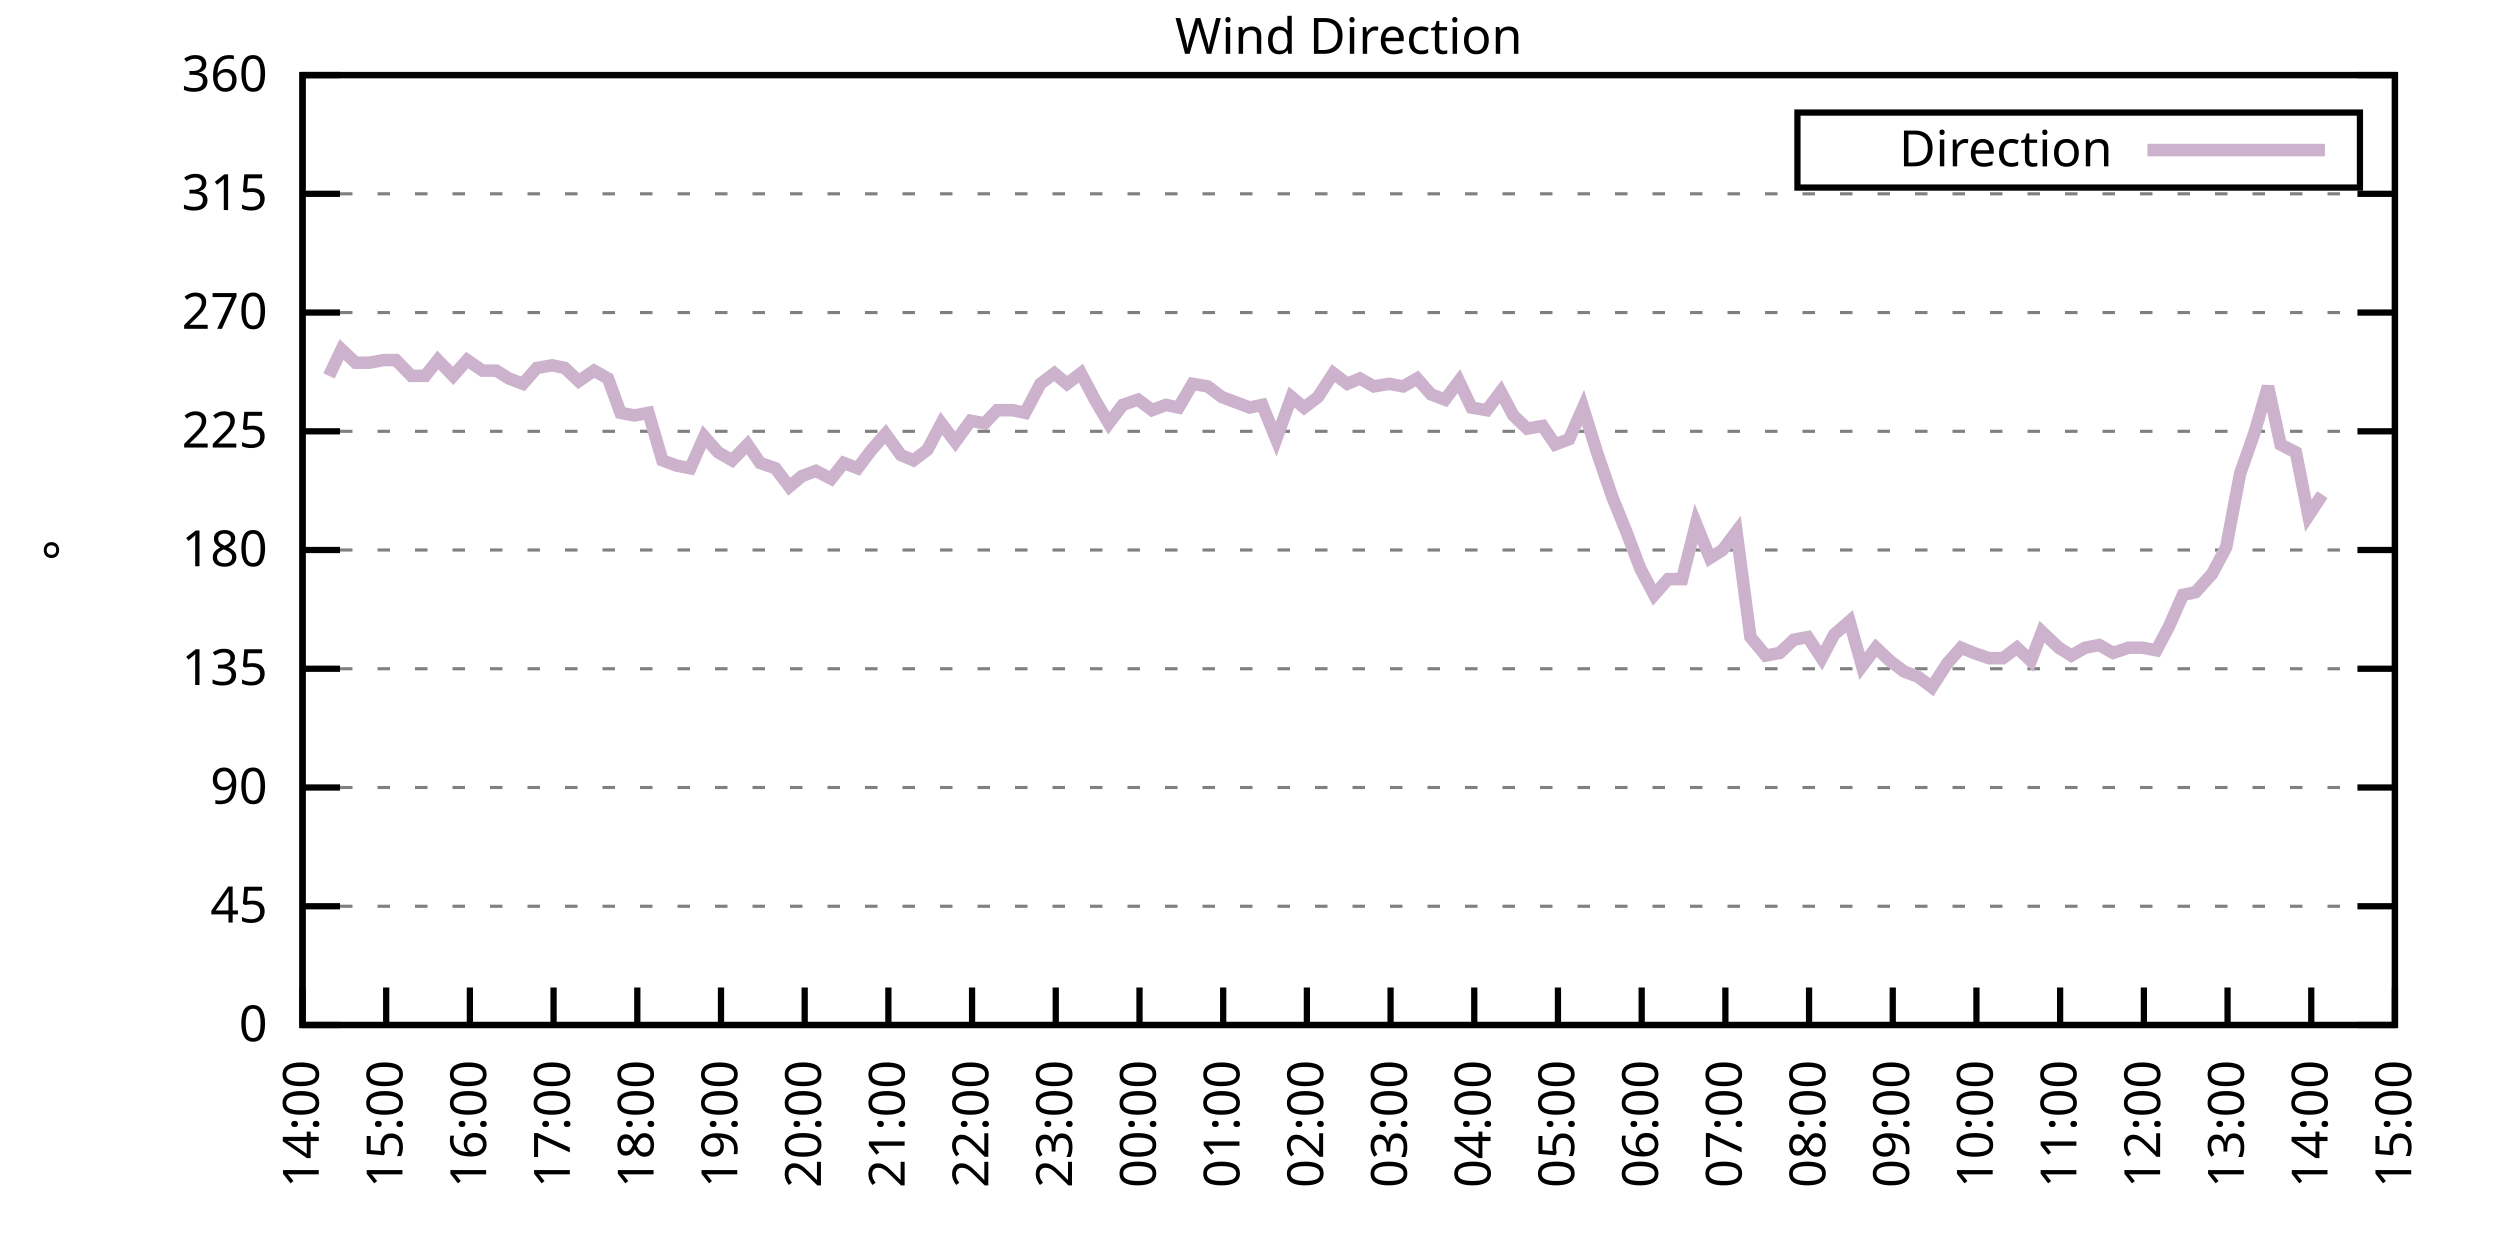
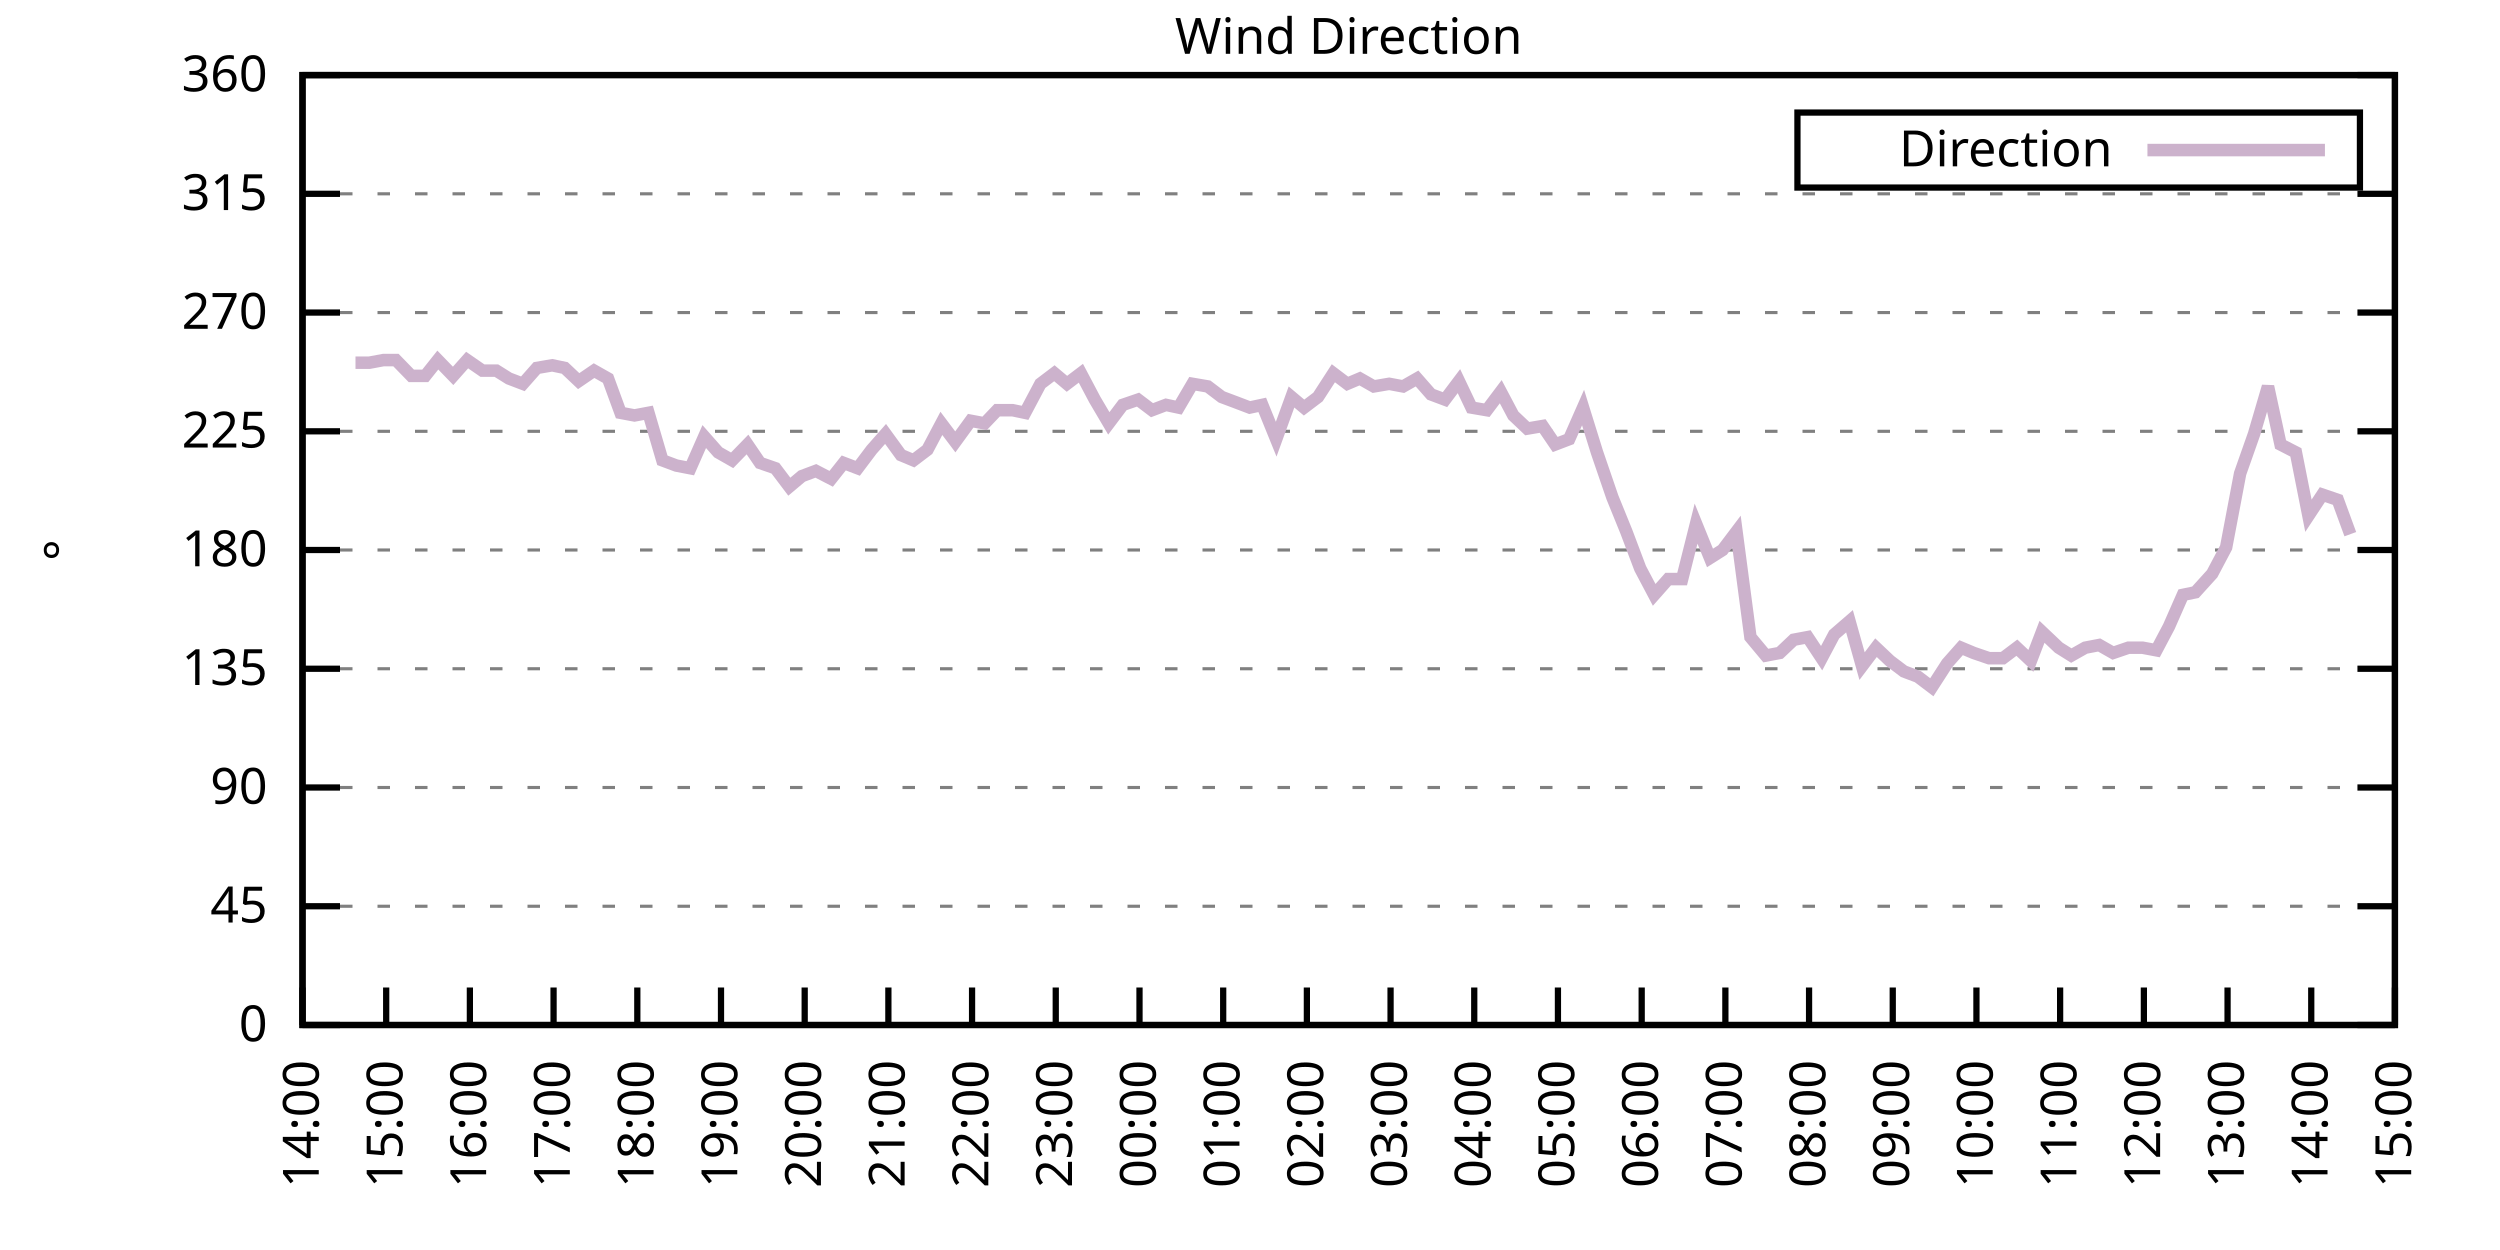
<svg xmlns="http://www.w3.org/2000/svg" xmlns:xlink="http://www.w3.org/1999/xlink" width="400" height="200" viewBox="0 0 400 200">
  <g id="gnuplot_canvas">
    <rect x="0" y="0" width="400" height="200" fill="none" />
    <defs>
      <circle id="gpDot" r="0.5" stroke-width="0.5" stroke="currentColor" />
      <path id="gpPt0" stroke-width="0.333" stroke="currentColor" d="M-1,0 h2 M0,-1 v2" />
      <path id="gpPt1" stroke-width="0.333" stroke="currentColor" d="M-1,-1 L1,1 M1,-1 L-1,1" />
      <path id="gpPt2" stroke-width="0.333" stroke="currentColor" d="M-1,0 L1,0 M0,-1 L0,1 M-1,-1 L1,1 M-1,1 L1,-1" />
      <rect id="gpPt3" stroke-width="0.333" stroke="currentColor" x="-1" y="-1" width="2" height="2" />
      <rect id="gpPt4" stroke-width="0.333" stroke="currentColor" fill="currentColor" x="-1" y="-1" width="2" height="2" />
      <circle id="gpPt5" stroke-width="0.333" stroke="currentColor" cx="0" cy="0" r="1" />
      <use xlink:href="#gpPt5" id="gpPt6" fill="currentColor" stroke="none" />
      <path id="gpPt7" stroke-width="0.333" stroke="currentColor" d="M0,-1.33 L-1.33,0.67 L1.33,0.67 z" />
      <use xlink:href="#gpPt7" id="gpPt8" fill="currentColor" stroke="none" />
      <use xlink:href="#gpPt7" id="gpPt9" stroke="currentColor" transform="rotate(180)" />
      <use xlink:href="#gpPt9" id="gpPt10" fill="currentColor" stroke="none" />
      <use xlink:href="#gpPt3" id="gpPt11" stroke="currentColor" transform="rotate(45)" />
      <use xlink:href="#gpPt11" id="gpPt12" fill="currentColor" stroke="none" />
      <path id="gpPt13" stroke-width="0.333" stroke="currentColor" d="M0,1.330 L1.265,0.411 L0.782,-1.067 L-0.782,-1.076 L-1.265,0.411 z" />
      <use xlink:href="#gpPt13" id="gpPt14" fill="currentColor" stroke="none" />
      <filter id="textbox" filterUnits="objectBoundingBox" x="0" y="0" height="1" width="1">
        <feFlood flood-color="white" flood-opacity="1" result="bgnd" />
        <feComposite in="SourceGraphic" in2="bgnd" operator="atop" />
      </filter>
      <filter id="greybox" filterUnits="objectBoundingBox" x="0" y="0" height="1" width="1">
        <feFlood flood-color="lightgrey" flood-opacity="1" result="grey" />
        <feComposite in="SourceGraphic" in2="grey" operator="atop" />
      </filter>
    </defs>
    <g fill="none" color="white" stroke="currentColor" stroke-width="1.00" stroke-linecap="butt" stroke-linejoin="miter">
</g>
    <g fill="none" color="black" stroke="currentColor" stroke-width="1.00" stroke-linecap="butt" stroke-linejoin="miter">
      <g stroke="none" shape-rendering="crispEdges">
        <polygon fill="rgb(255, 255, 255)" points="48.40,164.00 383.18,164.00 383.18,12.02 48.40,12.02 " />
      </g>
    </g>
    <g fill="none" color="black" stroke="currentColor" stroke-width="1.00" stroke-linecap="butt" stroke-linejoin="miter">
</g>
    <g fill="none" color="black" stroke="black" stroke-width="0.50" stroke-linecap="butt" stroke-linejoin="miter">
</g>
    <g fill="none" color="gray" stroke="currentColor" stroke-width="0.50" stroke-linecap="butt" stroke-linejoin="miter">
      <path stroke="gray" stroke-dasharray="2,4" class="gridline" d="M48.40,164.00 L383.19,164.00  " />
    </g>
    <g fill="none" color="gray" stroke="gray" stroke-width="1.00" stroke-linecap="butt" stroke-linejoin="miter">
</g>
    <g fill="none" color="black" stroke="currentColor" stroke-width="1.00" stroke-linecap="butt" stroke-linejoin="miter">
      <path stroke="black" d="M48.40,164.00 L54.40,164.00 M383.19,164.00 L377.19,164.00  " />
      <g transform="translate(42.80,166.60)" stroke="none" fill="black" font-family="Sans" font-size="8.00" text-anchor="end">
        <text>
          <tspan font-family="Sans"> 0</tspan>
        </text>
      </g>
    </g>
    <g fill="none" color="black" stroke="currentColor" stroke-width="1.00" stroke-linecap="butt" stroke-linejoin="miter">
</g>
    <g fill="none" color="black" stroke="black" stroke-width="0.50" stroke-linecap="butt" stroke-linejoin="miter">
</g>
    <g fill="none" color="gray" stroke="currentColor" stroke-width="0.50" stroke-linecap="butt" stroke-linejoin="miter">
      <path stroke="gray" stroke-dasharray="2,4" class="gridline" d="M48.40,145.00 L383.19,145.00  " />
    </g>
    <g fill="none" color="gray" stroke="gray" stroke-width="1.00" stroke-linecap="butt" stroke-linejoin="miter">
</g>
    <g fill="none" color="black" stroke="currentColor" stroke-width="1.00" stroke-linecap="butt" stroke-linejoin="miter">
      <path stroke="black" d="M48.40,145.00 L54.40,145.00 M383.19,145.00 L377.19,145.00  " />
      <g transform="translate(42.80,147.60)" stroke="none" fill="black" font-family="Sans" font-size="8.00" text-anchor="end">
        <text>
          <tspan font-family="Sans"> 45</tspan>
        </text>
      </g>
    </g>
    <g fill="none" color="black" stroke="currentColor" stroke-width="1.00" stroke-linecap="butt" stroke-linejoin="miter">
</g>
    <g fill="none" color="black" stroke="black" stroke-width="0.50" stroke-linecap="butt" stroke-linejoin="miter">
</g>
    <g fill="none" color="gray" stroke="currentColor" stroke-width="0.50" stroke-linecap="butt" stroke-linejoin="miter">
      <path stroke="gray" stroke-dasharray="2,4" class="gridline" d="M48.40,126.00 L383.19,126.00  " />
    </g>
    <g fill="none" color="gray" stroke="gray" stroke-width="1.00" stroke-linecap="butt" stroke-linejoin="miter">
</g>
    <g fill="none" color="black" stroke="currentColor" stroke-width="1.00" stroke-linecap="butt" stroke-linejoin="miter">
      <path stroke="black" d="M48.40,126.00 L54.40,126.00 M383.19,126.00 L377.19,126.00  " />
      <g transform="translate(42.80,128.60)" stroke="none" fill="black" font-family="Sans" font-size="8.00" text-anchor="end">
        <text>
          <tspan font-family="Sans"> 90</tspan>
        </text>
      </g>
    </g>
    <g fill="none" color="black" stroke="currentColor" stroke-width="1.00" stroke-linecap="butt" stroke-linejoin="miter">
</g>
    <g fill="none" color="black" stroke="black" stroke-width="0.50" stroke-linecap="butt" stroke-linejoin="miter">
</g>
    <g fill="none" color="gray" stroke="currentColor" stroke-width="0.50" stroke-linecap="butt" stroke-linejoin="miter">
      <path stroke="gray" stroke-dasharray="2,4" class="gridline" d="M48.40,107.00 L383.19,107.00  " />
    </g>
    <g fill="none" color="gray" stroke="gray" stroke-width="1.00" stroke-linecap="butt" stroke-linejoin="miter">
</g>
    <g fill="none" color="black" stroke="currentColor" stroke-width="1.00" stroke-linecap="butt" stroke-linejoin="miter">
      <path stroke="black" d="M48.40,107.00 L54.40,107.00 M383.19,107.00 L377.19,107.00  " />
      <g transform="translate(42.80,109.60)" stroke="none" fill="black" font-family="Sans" font-size="8.00" text-anchor="end">
        <text>
          <tspan font-family="Sans"> 135</tspan>
        </text>
      </g>
    </g>
    <g fill="none" color="black" stroke="currentColor" stroke-width="1.00" stroke-linecap="butt" stroke-linejoin="miter">
</g>
    <g fill="none" color="black" stroke="black" stroke-width="0.50" stroke-linecap="butt" stroke-linejoin="miter">
</g>
    <g fill="none" color="gray" stroke="currentColor" stroke-width="0.50" stroke-linecap="butt" stroke-linejoin="miter">
      <path stroke="gray" stroke-dasharray="2,4" class="gridline" d="M48.40,88.00 L383.19,88.00  " />
    </g>
    <g fill="none" color="gray" stroke="gray" stroke-width="1.00" stroke-linecap="butt" stroke-linejoin="miter">
</g>
    <g fill="none" color="black" stroke="currentColor" stroke-width="1.00" stroke-linecap="butt" stroke-linejoin="miter">
      <path stroke="black" d="M48.40,88.00 L54.40,88.00 M383.19,88.00 L377.19,88.00  " />
      <g transform="translate(42.80,90.60)" stroke="none" fill="black" font-family="Sans" font-size="8.00" text-anchor="end">
        <text>
          <tspan font-family="Sans"> 180</tspan>
        </text>
      </g>
    </g>
    <g fill="none" color="black" stroke="currentColor" stroke-width="1.00" stroke-linecap="butt" stroke-linejoin="miter">
</g>
    <g fill="none" color="black" stroke="black" stroke-width="0.50" stroke-linecap="butt" stroke-linejoin="miter">
</g>
    <g fill="none" color="gray" stroke="currentColor" stroke-width="0.50" stroke-linecap="butt" stroke-linejoin="miter">
      <path stroke="gray" stroke-dasharray="2,4" class="gridline" d="M48.40,69.01 L383.19,69.01  " />
    </g>
    <g fill="none" color="gray" stroke="gray" stroke-width="1.00" stroke-linecap="butt" stroke-linejoin="miter">
</g>
    <g fill="none" color="black" stroke="currentColor" stroke-width="1.00" stroke-linecap="butt" stroke-linejoin="miter">
      <path stroke="black" d="M48.40,69.01 L54.40,69.01 M383.19,69.01 L377.19,69.01  " />
      <g transform="translate(42.80,71.61)" stroke="none" fill="black" font-family="Sans" font-size="8.00" text-anchor="end">
        <text>
          <tspan font-family="Sans"> 225</tspan>
        </text>
      </g>
    </g>
    <g fill="none" color="black" stroke="currentColor" stroke-width="1.00" stroke-linecap="butt" stroke-linejoin="miter">
</g>
    <g fill="none" color="black" stroke="black" stroke-width="0.50" stroke-linecap="butt" stroke-linejoin="miter">
</g>
    <g fill="none" color="gray" stroke="currentColor" stroke-width="0.50" stroke-linecap="butt" stroke-linejoin="miter">
      <path stroke="gray" stroke-dasharray="2,4" class="gridline" d="M48.40,50.01 L383.19,50.01  " />
    </g>
    <g fill="none" color="gray" stroke="gray" stroke-width="1.00" stroke-linecap="butt" stroke-linejoin="miter">
</g>
    <g fill="none" color="black" stroke="currentColor" stroke-width="1.00" stroke-linecap="butt" stroke-linejoin="miter">
      <path stroke="black" d="M48.40,50.01 L54.40,50.01 M383.19,50.01 L377.19,50.01  " />
      <g transform="translate(42.80,52.61)" stroke="none" fill="black" font-family="Sans" font-size="8.00" text-anchor="end">
        <text>
          <tspan font-family="Sans"> 270</tspan>
        </text>
      </g>
    </g>
    <g fill="none" color="black" stroke="currentColor" stroke-width="1.00" stroke-linecap="butt" stroke-linejoin="miter">
</g>
    <g fill="none" color="black" stroke="black" stroke-width="0.50" stroke-linecap="butt" stroke-linejoin="miter">
</g>
    <g fill="none" color="gray" stroke="currentColor" stroke-width="0.50" stroke-linecap="butt" stroke-linejoin="miter">
      <path stroke="gray" stroke-dasharray="2,4" class="gridline" d="M48.40,31.01 L383.19,31.01  " />
    </g>
    <g fill="none" color="gray" stroke="gray" stroke-width="1.00" stroke-linecap="butt" stroke-linejoin="miter">
</g>
    <g fill="none" color="black" stroke="currentColor" stroke-width="1.00" stroke-linecap="butt" stroke-linejoin="miter">
      <path stroke="black" d="M48.40,31.01 L54.40,31.01 M383.19,31.01 L377.19,31.01  " />
      <g transform="translate(42.80,33.61)" stroke="none" fill="black" font-family="Sans" font-size="8.00" text-anchor="end">
        <text>
          <tspan font-family="Sans"> 315</tspan>
        </text>
      </g>
    </g>
    <g fill="none" color="black" stroke="currentColor" stroke-width="1.00" stroke-linecap="butt" stroke-linejoin="miter">
</g>
    <g fill="none" color="black" stroke="black" stroke-width="0.50" stroke-linecap="butt" stroke-linejoin="miter">
</g>
    <g fill="none" color="gray" stroke="currentColor" stroke-width="0.50" stroke-linecap="butt" stroke-linejoin="miter">
      <path stroke="gray" stroke-dasharray="2,4" class="gridline" d="M48.40,12.01 L383.19,12.01  " />
    </g>
    <g fill="none" color="gray" stroke="gray" stroke-width="1.00" stroke-linecap="butt" stroke-linejoin="miter">
</g>
    <g fill="none" color="black" stroke="currentColor" stroke-width="1.00" stroke-linecap="butt" stroke-linejoin="miter">
      <path stroke="black" d="M48.40,12.01 L54.40,12.01 M383.19,12.01 L377.19,12.01  " />
      <g transform="translate(42.80,14.61)" stroke="none" fill="black" font-family="Sans" font-size="8.00" text-anchor="end">
        <text>
          <tspan font-family="Sans"> 360</tspan>
        </text>
      </g>
    </g>
    <g fill="none" color="black" stroke="currentColor" stroke-width="1.00" stroke-linecap="butt" stroke-linejoin="miter">
      <path stroke="black" d="M48.40,164.00 L48.40,158.00  " />
      <g transform="translate(51.00,169.60) rotate(270.00)" stroke="none" fill="black" font-family="Sans" font-size="8.00" text-anchor="end">
        <text>
          <tspan font-family="Sans">14:00</tspan>
        </text>
      </g>
    </g>
    <g fill="none" color="black" stroke="currentColor" stroke-width="1.00" stroke-linecap="butt" stroke-linejoin="miter">
      <path stroke="black" d="M61.79,164.00 L61.79,158.00  " />
      <g transform="translate(64.39,169.60) rotate(270.00)" stroke="none" fill="black" font-family="Sans" font-size="8.00" text-anchor="end">
        <text>
          <tspan font-family="Sans">15:00</tspan>
        </text>
      </g>
    </g>
    <g fill="none" color="black" stroke="currentColor" stroke-width="1.00" stroke-linecap="butt" stroke-linejoin="miter">
      <path stroke="black" d="M75.18,164.00 L75.18,158.00  " />
      <g transform="translate(77.78,169.60) rotate(270.00)" stroke="none" fill="black" font-family="Sans" font-size="8.00" text-anchor="end">
        <text>
          <tspan font-family="Sans">16:00</tspan>
        </text>
      </g>
    </g>
    <g fill="none" color="black" stroke="currentColor" stroke-width="1.00" stroke-linecap="butt" stroke-linejoin="miter">
      <path stroke="black" d="M88.57,164.00 L88.57,158.00  " />
      <g transform="translate(91.17,169.60) rotate(270.00)" stroke="none" fill="black" font-family="Sans" font-size="8.00" text-anchor="end">
        <text>
          <tspan font-family="Sans">17:00</tspan>
        </text>
      </g>
    </g>
    <g fill="none" color="black" stroke="currentColor" stroke-width="1.00" stroke-linecap="butt" stroke-linejoin="miter">
      <path stroke="black" d="M101.97,164.00 L101.97,158.00  " />
      <g transform="translate(104.57,169.60) rotate(270.00)" stroke="none" fill="black" font-family="Sans" font-size="8.00" text-anchor="end">
        <text>
          <tspan font-family="Sans">18:00</tspan>
        </text>
      </g>
    </g>
    <g fill="none" color="black" stroke="currentColor" stroke-width="1.00" stroke-linecap="butt" stroke-linejoin="miter">
      <path stroke="black" d="M115.36,164.00 L115.36,158.00  " />
      <g transform="translate(117.96,169.60) rotate(270.00)" stroke="none" fill="black" font-family="Sans" font-size="8.00" text-anchor="end">
        <text>
          <tspan font-family="Sans">19:00</tspan>
        </text>
      </g>
    </g>
    <g fill="none" color="black" stroke="currentColor" stroke-width="1.00" stroke-linecap="butt" stroke-linejoin="miter">
      <path stroke="black" d="M128.75,164.00 L128.75,158.00  " />
      <g transform="translate(131.35,169.60) rotate(270.00)" stroke="none" fill="black" font-family="Sans" font-size="8.00" text-anchor="end">
        <text>
          <tspan font-family="Sans">20:00</tspan>
        </text>
      </g>
    </g>
    <g fill="none" color="black" stroke="currentColor" stroke-width="1.00" stroke-linecap="butt" stroke-linejoin="miter">
      <path stroke="black" d="M142.14,164.00 L142.14,158.00  " />
      <g transform="translate(144.74,169.60) rotate(270.00)" stroke="none" fill="black" font-family="Sans" font-size="8.00" text-anchor="end">
        <text>
          <tspan font-family="Sans">21:00</tspan>
        </text>
      </g>
    </g>
    <g fill="none" color="black" stroke="currentColor" stroke-width="1.00" stroke-linecap="butt" stroke-linejoin="miter">
      <path stroke="black" d="M155.53,164.00 L155.53,158.00  " />
      <g transform="translate(158.13,169.60) rotate(270.00)" stroke="none" fill="black" font-family="Sans" font-size="8.00" text-anchor="end">
        <text>
          <tspan font-family="Sans">22:00</tspan>
        </text>
      </g>
    </g>
    <g fill="none" color="black" stroke="currentColor" stroke-width="1.00" stroke-linecap="butt" stroke-linejoin="miter">
      <path stroke="black" d="M168.92,164.00 L168.92,158.00  " />
      <g transform="translate(171.52,169.60) rotate(270.00)" stroke="none" fill="black" font-family="Sans" font-size="8.00" text-anchor="end">
        <text>
          <tspan font-family="Sans">23:00</tspan>
        </text>
      </g>
    </g>
    <g fill="none" color="black" stroke="currentColor" stroke-width="1.00" stroke-linecap="butt" stroke-linejoin="miter">
      <path stroke="black" d="M182.32,164.00 L182.32,158.00  " />
      <g transform="translate(184.92,169.60) rotate(270.00)" stroke="none" fill="black" font-family="Sans" font-size="8.00" text-anchor="end">
        <text>
          <tspan font-family="Sans">00:00</tspan>
        </text>
      </g>
    </g>
    <g fill="none" color="black" stroke="currentColor" stroke-width="1.00" stroke-linecap="butt" stroke-linejoin="miter">
      <path stroke="black" d="M195.71,164.00 L195.71,158.00  " />
      <g transform="translate(198.31,169.60) rotate(270.00)" stroke="none" fill="black" font-family="Sans" font-size="8.00" text-anchor="end">
        <text>
          <tspan font-family="Sans">01:00</tspan>
        </text>
      </g>
    </g>
    <g fill="none" color="black" stroke="currentColor" stroke-width="1.00" stroke-linecap="butt" stroke-linejoin="miter">
      <path stroke="black" d="M209.10,164.00 L209.10,158.00  " />
      <g transform="translate(211.70,169.60) rotate(270.00)" stroke="none" fill="black" font-family="Sans" font-size="8.00" text-anchor="end">
        <text>
          <tspan font-family="Sans">02:00</tspan>
        </text>
      </g>
    </g>
    <g fill="none" color="black" stroke="currentColor" stroke-width="1.00" stroke-linecap="butt" stroke-linejoin="miter">
      <path stroke="black" d="M222.49,164.00 L222.49,158.00  " />
      <g transform="translate(225.09,169.60) rotate(270.00)" stroke="none" fill="black" font-family="Sans" font-size="8.00" text-anchor="end">
        <text>
          <tspan font-family="Sans">03:00</tspan>
        </text>
      </g>
    </g>
    <g fill="none" color="black" stroke="currentColor" stroke-width="1.00" stroke-linecap="butt" stroke-linejoin="miter">
      <path stroke="black" d="M235.88,164.00 L235.88,158.00  " />
      <g transform="translate(238.48,169.60) rotate(270.00)" stroke="none" fill="black" font-family="Sans" font-size="8.00" text-anchor="end">
        <text>
          <tspan font-family="Sans">04:00</tspan>
        </text>
      </g>
    </g>
    <g fill="none" color="black" stroke="currentColor" stroke-width="1.00" stroke-linecap="butt" stroke-linejoin="miter">
      <path stroke="black" d="M249.27,164.00 L249.27,158.00  " />
      <g transform="translate(251.87,169.60) rotate(270.00)" stroke="none" fill="black" font-family="Sans" font-size="8.00" text-anchor="end">
        <text>
          <tspan font-family="Sans">05:00</tspan>
        </text>
      </g>
    </g>
    <g fill="none" color="black" stroke="currentColor" stroke-width="1.00" stroke-linecap="butt" stroke-linejoin="miter">
      <path stroke="black" d="M262.67,164.00 L262.67,158.00  " />
      <g transform="translate(265.27,169.60) rotate(270.00)" stroke="none" fill="black" font-family="Sans" font-size="8.00" text-anchor="end">
        <text>
          <tspan font-family="Sans">06:00</tspan>
        </text>
      </g>
    </g>
    <g fill="none" color="black" stroke="currentColor" stroke-width="1.00" stroke-linecap="butt" stroke-linejoin="miter">
      <path stroke="black" d="M276.06,164.00 L276.06,158.00  " />
      <g transform="translate(278.66,169.60) rotate(270.00)" stroke="none" fill="black" font-family="Sans" font-size="8.00" text-anchor="end">
        <text>
          <tspan font-family="Sans">07:00</tspan>
        </text>
      </g>
    </g>
    <g fill="none" color="black" stroke="currentColor" stroke-width="1.00" stroke-linecap="butt" stroke-linejoin="miter">
      <path stroke="black" d="M289.45,164.00 L289.45,158.00  " />
      <g transform="translate(292.05,169.60) rotate(270.00)" stroke="none" fill="black" font-family="Sans" font-size="8.00" text-anchor="end">
        <text>
          <tspan font-family="Sans">08:00</tspan>
        </text>
      </g>
    </g>
    <g fill="none" color="black" stroke="currentColor" stroke-width="1.00" stroke-linecap="butt" stroke-linejoin="miter">
      <path stroke="black" d="M302.84,164.00 L302.84,158.00  " />
      <g transform="translate(305.44,169.60) rotate(270.00)" stroke="none" fill="black" font-family="Sans" font-size="8.00" text-anchor="end">
        <text>
          <tspan font-family="Sans">09:00</tspan>
        </text>
      </g>
    </g>
    <g fill="none" color="black" stroke="currentColor" stroke-width="1.00" stroke-linecap="butt" stroke-linejoin="miter">
      <path stroke="black" d="M316.23,164.00 L316.23,158.00  " />
      <g transform="translate(318.83,169.60) rotate(270.00)" stroke="none" fill="black" font-family="Sans" font-size="8.00" text-anchor="end">
        <text>
          <tspan font-family="Sans">10:00</tspan>
        </text>
      </g>
    </g>
    <g fill="none" color="black" stroke="currentColor" stroke-width="1.00" stroke-linecap="butt" stroke-linejoin="miter">
      <path stroke="black" d="M329.62,164.00 L329.62,158.00  " />
      <g transform="translate(332.22,169.60) rotate(270.00)" stroke="none" fill="black" font-family="Sans" font-size="8.00" text-anchor="end">
        <text>
          <tspan font-family="Sans">11:00</tspan>
        </text>
      </g>
    </g>
    <g fill="none" color="black" stroke="currentColor" stroke-width="1.00" stroke-linecap="butt" stroke-linejoin="miter">
      <path stroke="black" d="M343.02,164.00 L343.02,158.00  " />
      <g transform="translate(345.62,169.60) rotate(270.00)" stroke="none" fill="black" font-family="Sans" font-size="8.00" text-anchor="end">
        <text>
          <tspan font-family="Sans">12:00</tspan>
        </text>
      </g>
    </g>
    <g fill="none" color="black" stroke="currentColor" stroke-width="1.00" stroke-linecap="butt" stroke-linejoin="miter">
      <path stroke="black" d="M356.41,164.00 L356.41,158.00  " />
      <g transform="translate(359.01,169.60) rotate(270.00)" stroke="none" fill="black" font-family="Sans" font-size="8.00" text-anchor="end">
        <text>
          <tspan font-family="Sans">13:00</tspan>
        </text>
      </g>
    </g>
    <g fill="none" color="black" stroke="currentColor" stroke-width="1.00" stroke-linecap="butt" stroke-linejoin="miter">
      <path stroke="black" d="M369.80,164.00 L369.80,158.00  " />
      <g transform="translate(372.40,169.60) rotate(270.00)" stroke="none" fill="black" font-family="Sans" font-size="8.00" text-anchor="end">
        <text>
          <tspan font-family="Sans">14:00</tspan>
        </text>
      </g>
    </g>
    <g fill="none" color="black" stroke="currentColor" stroke-width="1.00" stroke-linecap="butt" stroke-linejoin="miter">
      <path stroke="black" d="M383.19,164.00 L383.19,158.00  " />
      <g transform="translate(385.79,169.60) rotate(270.00)" stroke="none" fill="black" font-family="Sans" font-size="8.00" text-anchor="end">
        <text>
          <tspan font-family="Sans">15:00</tspan>
        </text>
      </g>
    </g>
    <g fill="none" color="black" stroke="currentColor" stroke-width="1.00" stroke-linecap="butt" stroke-linejoin="miter">
</g>
    <g fill="none" color="black" stroke="currentColor" stroke-width="1.00" stroke-linecap="butt" stroke-linejoin="miter">
      <path stroke="black" d="M48.40,12.01 L48.40,164.00 L383.19,164.00 L383.19,12.01 L48.40,12.01 Z  " />
    </g>
    <g fill="none" color="black" stroke="currentColor" stroke-width="1.00" stroke-linecap="butt" stroke-linejoin="miter">
</g>
    <g fill="none" color="black" stroke="currentColor" stroke-width="1.00" stroke-linecap="butt" stroke-linejoin="miter">
      <path stroke="black" d="M287.59,30.01 L287.59,18.01 L377.59,18.01 L377.59,30.01 L287.59,30.01 Z  " />
    </g>
    <g id="Wind_direction_plot_1">
      <g fill="none" color="white" stroke="black" stroke-width="2.00" stroke-linecap="butt" stroke-linejoin="miter">
</g>
      <g fill="none" color="black" stroke="currentColor" stroke-width="2.00" stroke-linecap="butt" stroke-linejoin="miter">
        <g transform="translate(337.99,26.61)" stroke="none" fill="black" font-family="Sans" font-size="8.00" text-anchor="end">
          <text>
            <tspan font-family="Sans">Direction</tspan>
          </text>
        </g>
      </g>
      <g fill="none" color="black" stroke="currentColor" stroke-width="2.00" stroke-linecap="butt" stroke-linejoin="miter">
-         <path stroke="rgb(204, 178, 204)" d="M343.59,24.01 L371.99,24.01 M52.64,60.14 L54.65,55.92 L56.88,58.03 L59.11,58.03 L61.35,57.61 L63.35,57.61   L65.81,60.14 L68.04,60.14 L70.05,57.61 L72.50,60.14 L74.74,57.61 L77.19,59.30 L79.42,59.30 L81.43,60.56   L83.66,61.41 L85.90,58.87 L88.35,58.45 L90.36,58.87 L92.59,60.98 L95.05,59.30 L97.28,60.56 L99.29,66.05   L101.52,66.47 L103.75,66.05 L105.98,73.65 L108.22,74.49 L110.45,74.92 L112.68,69.85 L114.91,72.38 L117.14,73.65   L119.60,71.12 L121.61,74.07 L124.06,74.92 L126.29,77.87 L128.30,76.18 L130.54,75.34 L132.99,76.61 L135.00,74.07   L137.23,74.92 L139.46,71.96 L141.69,69.43 L144.15,72.81 L146.16,73.65 L148.39,71.96 L150.62,67.74 L152.85,70.70   L155.31,67.32 L157.54,67.74 L159.55,65.63 L162.01,65.63 L164.01,66.05 L166.47,61.41 L168.70,59.72 L170.71,61.41   L172.94,59.72 L175.17,63.94 L177.41,67.74 L179.64,64.78 L182.09,63.94 L184.32,65.63 L186.56,64.78 L188.57,65.21   L190.80,61.41 L193.25,61.83 L195.48,63.52 L197.72,64.36 L199.95,65.21 L201.96,64.78 L204.19,70.27 L206.64,63.52   L208.65,65.21 L210.88,63.52 L213.34,59.72 L215.57,61.41 L217.58,60.56 L219.81,61.83 L222.27,61.41 L224.50,61.83   L226.73,60.56 L228.96,63.10 L231.20,63.94 L233.43,60.98 L235.44,65.21 L237.89,65.63 L240.12,62.67 L242.13,66.47   L244.36,68.58 L246.82,68.16 L248.83,71.12 L251.06,70.27 L253.29,65.21 L255.52,72.38 L257.98,79.56 L260.21,85.05   L262.44,90.96 L264.67,95.18 L266.91,92.65 L269.14,92.65 L271.37,83.78 L273.60,89.27 L275.61,88.00 L277.84,85.05   L280.07,101.94 L282.53,104.89 L284.76,104.47 L286.99,102.36 L289.23,101.94 L291.46,105.31 L293.47,101.52 L295.92,99.40   L297.93,106.58 L300.16,103.63 L302.39,105.74 L304.63,107.43 L306.86,108.27 L309.09,109.96 L311.54,106.16 L313.78,103.63   L315.79,104.47 L318.24,105.31 L320.47,105.31 L322.70,103.63 L324.94,105.74 L326.72,101.09 L329.40,103.63 L331.41,104.89   L333.64,103.63 L335.87,103.20 L338.10,104.47 L340.56,103.63 L342.79,103.63 L345.02,104.05 L347.03,100.25 L349.26,95.18   L351.27,94.76 L353.95,91.80 L356.18,87.58 L358.42,75.76 L360.65,69.43 L362.88,61.83 L364.89,71.12 L367.34,72.38   L369.35,82.52 L371.58,79.14  " />
+         <path stroke="rgb(204, 178, 204)" d="M343.59,24.01 L371.99,24.01 M56.88,58.03 L59.11,58.03 L61.35,57.61 L63.35,57.61 L65.81,60.14 L68.04,60.14   L70.05,57.61 L72.50,60.14 L74.74,57.61 L77.19,59.30 L79.42,59.30 L81.43,60.56 L83.66,61.41 L85.90,58.87   L88.35,58.45 L90.36,58.87 L92.59,60.98 L95.05,59.30 L97.28,60.56 L99.29,66.05 L101.52,66.47 L103.75,66.05   L105.98,73.65 L108.22,74.49 L110.45,74.92 L112.68,69.85 L114.91,72.38 L117.14,73.65 L119.60,71.12 L121.61,74.07   L124.06,74.92 L126.29,77.87 L128.30,76.18 L130.54,75.34 L132.99,76.61 L135.00,74.07 L137.23,74.92 L139.46,71.96   L141.69,69.43 L144.15,72.81 L146.16,73.65 L148.39,71.96 L150.62,67.74 L152.85,70.70 L155.31,67.32 L157.54,67.74   L159.55,65.63 L162.01,65.63 L164.01,66.05 L166.47,61.41 L168.70,59.72 L170.71,61.41 L172.94,59.72 L175.17,63.94   L177.41,67.74 L179.64,64.78 L182.09,63.94 L184.32,65.63 L186.56,64.78 L188.57,65.21 L190.80,61.41 L193.25,61.83   L195.48,63.52 L197.72,64.36 L199.95,65.21 L201.96,64.78 L204.19,70.27 L206.64,63.52 L208.65,65.21 L210.88,63.52   L213.34,59.72 L215.57,61.41 L217.58,60.56 L219.81,61.83 L222.27,61.41 L224.50,61.83 L226.73,60.56 L228.96,63.10   L231.20,63.94 L233.43,60.98 L235.44,65.21 L237.89,65.63 L240.12,62.67 L242.13,66.47 L244.36,68.58 L246.82,68.16   L248.83,71.12 L251.06,70.27 L253.29,65.21 L255.52,72.38 L257.98,79.56 L260.21,85.05 L262.44,90.96 L264.67,95.18   L266.91,92.65 L269.14,92.65 L271.37,83.78 L273.60,89.27 L275.61,88.00 L277.84,85.05 L280.07,101.94 L282.53,104.89   L284.76,104.47 L286.99,102.36 L289.23,101.94 L291.46,105.31 L293.47,101.52 L295.92,99.40 L297.93,106.58 L300.16,103.63   L302.39,105.74 L304.63,107.43 L306.86,108.27 L309.09,109.96 L311.54,106.16 L313.78,103.63 L315.79,104.47 L318.24,105.31   L320.47,105.31 L322.70,103.63 L324.94,105.74 L326.72,101.09 L329.40,103.63 L331.41,104.89 L333.64,103.63 L335.87,103.20   L338.10,104.47 L340.56,103.63 L342.79,103.63 L345.02,104.05 L347.03,100.25 L349.26,95.18 L351.27,94.76 L353.95,91.80   L356.18,87.58 L358.42,75.76 L360.65,69.43 L362.88,61.83 L364.89,71.12 L367.34,72.38 L369.35,82.52 L371.58,79.14   L374.04,79.98 L376.05,85.47  " />
      </g>
    </g>
    <g fill="none" color="black" stroke="currentColor" stroke-width="2.00" stroke-linecap="butt" stroke-linejoin="miter">
</g>
    <g fill="none" color="black" stroke="black" stroke-width="1.00" stroke-linecap="butt" stroke-linejoin="miter">
</g>
    <g fill="none" color="black" stroke="currentColor" stroke-width="1.00" stroke-linecap="butt" stroke-linejoin="miter">
      <path stroke="black" d="M48.40,12.01 L48.40,164.00 L383.19,164.00 L383.19,12.01 L48.40,12.01 Z  " />
      <g transform="translate(12.80,88.01) rotate(270.00)" stroke="none" fill="black" font-family="Sans" font-size="8.00" text-anchor="middle">
        <text>
          <tspan font-family="Sans">°</tspan>
        </text>
      </g>
    </g>
    <g fill="none" color="black" stroke="currentColor" stroke-width="1.00" stroke-linecap="butt" stroke-linejoin="miter">
</g>
    <g fill="none" color="black" stroke="currentColor" stroke-width="1.00" stroke-linecap="butt" stroke-linejoin="miter">
      <g transform="translate(215.79,8.61)" stroke="none" fill="black" font-family="Sans" font-size="8.00" text-anchor="middle">
        <text>
          <tspan font-family="Sans">Wind Direction</tspan>
        </text>
      </g>
    </g>
    <g fill="none" color="black" stroke="currentColor" stroke-width="1.00" stroke-linecap="butt" stroke-linejoin="miter">
</g>
  </g>
</svg>
